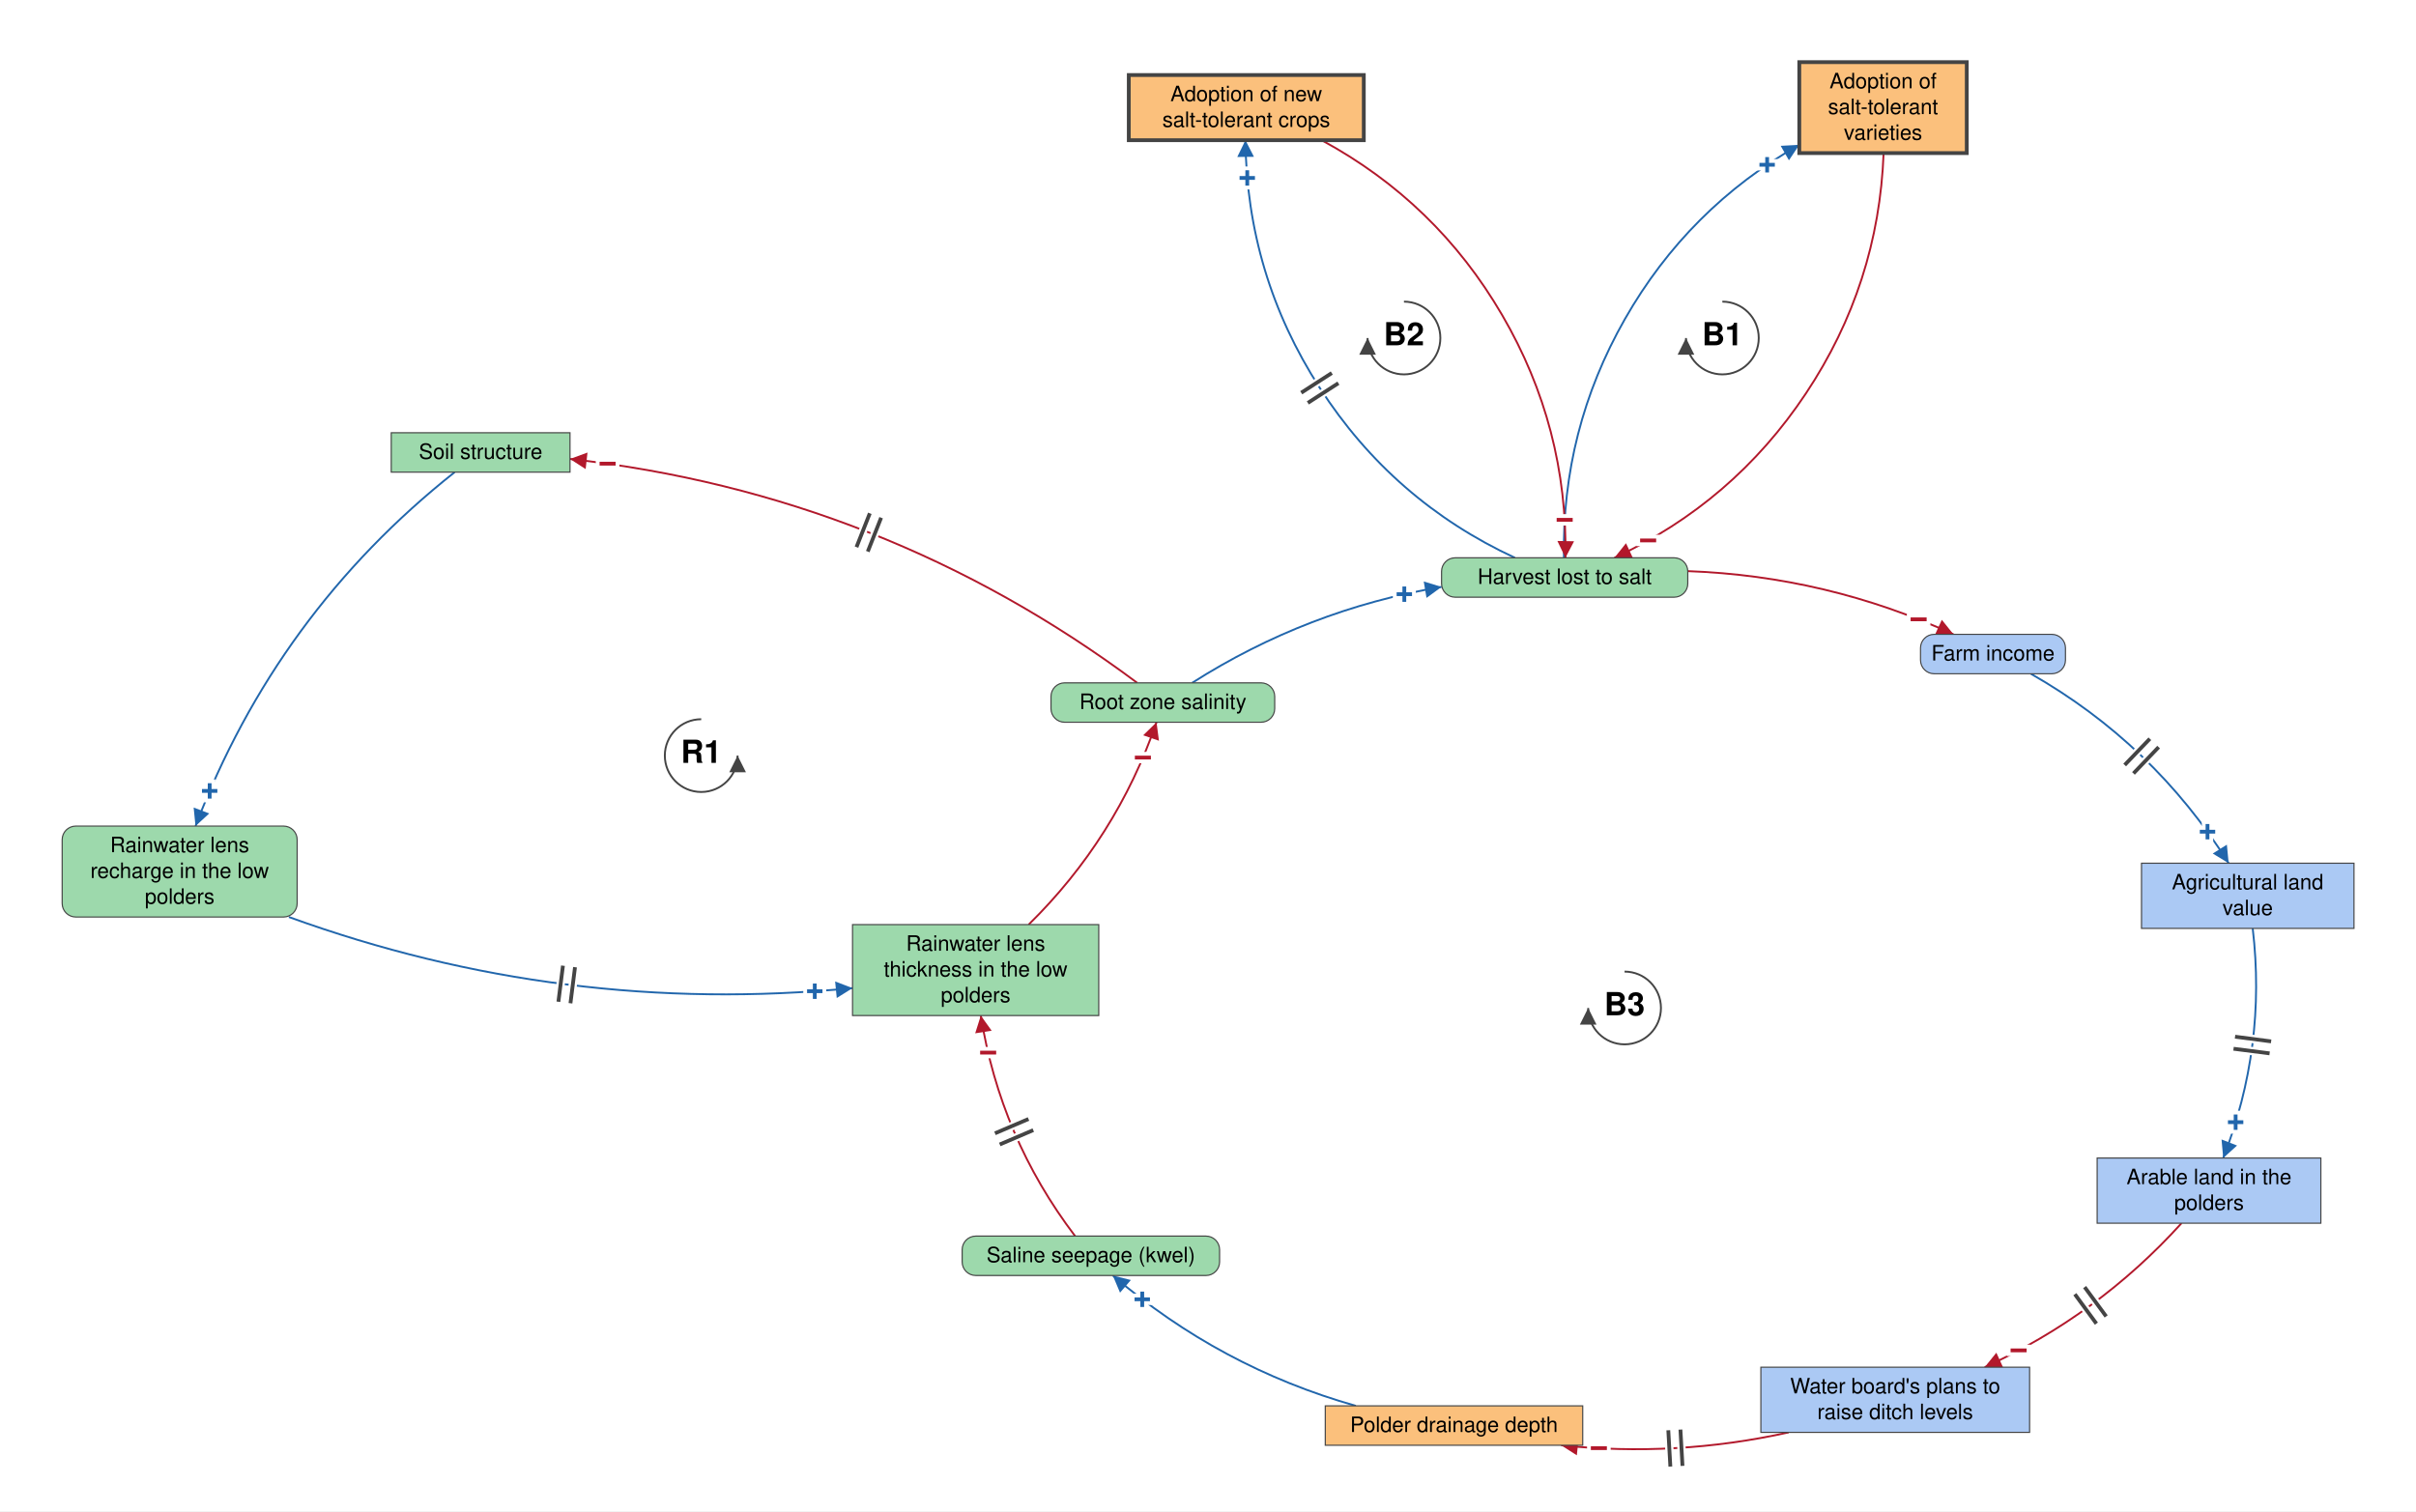
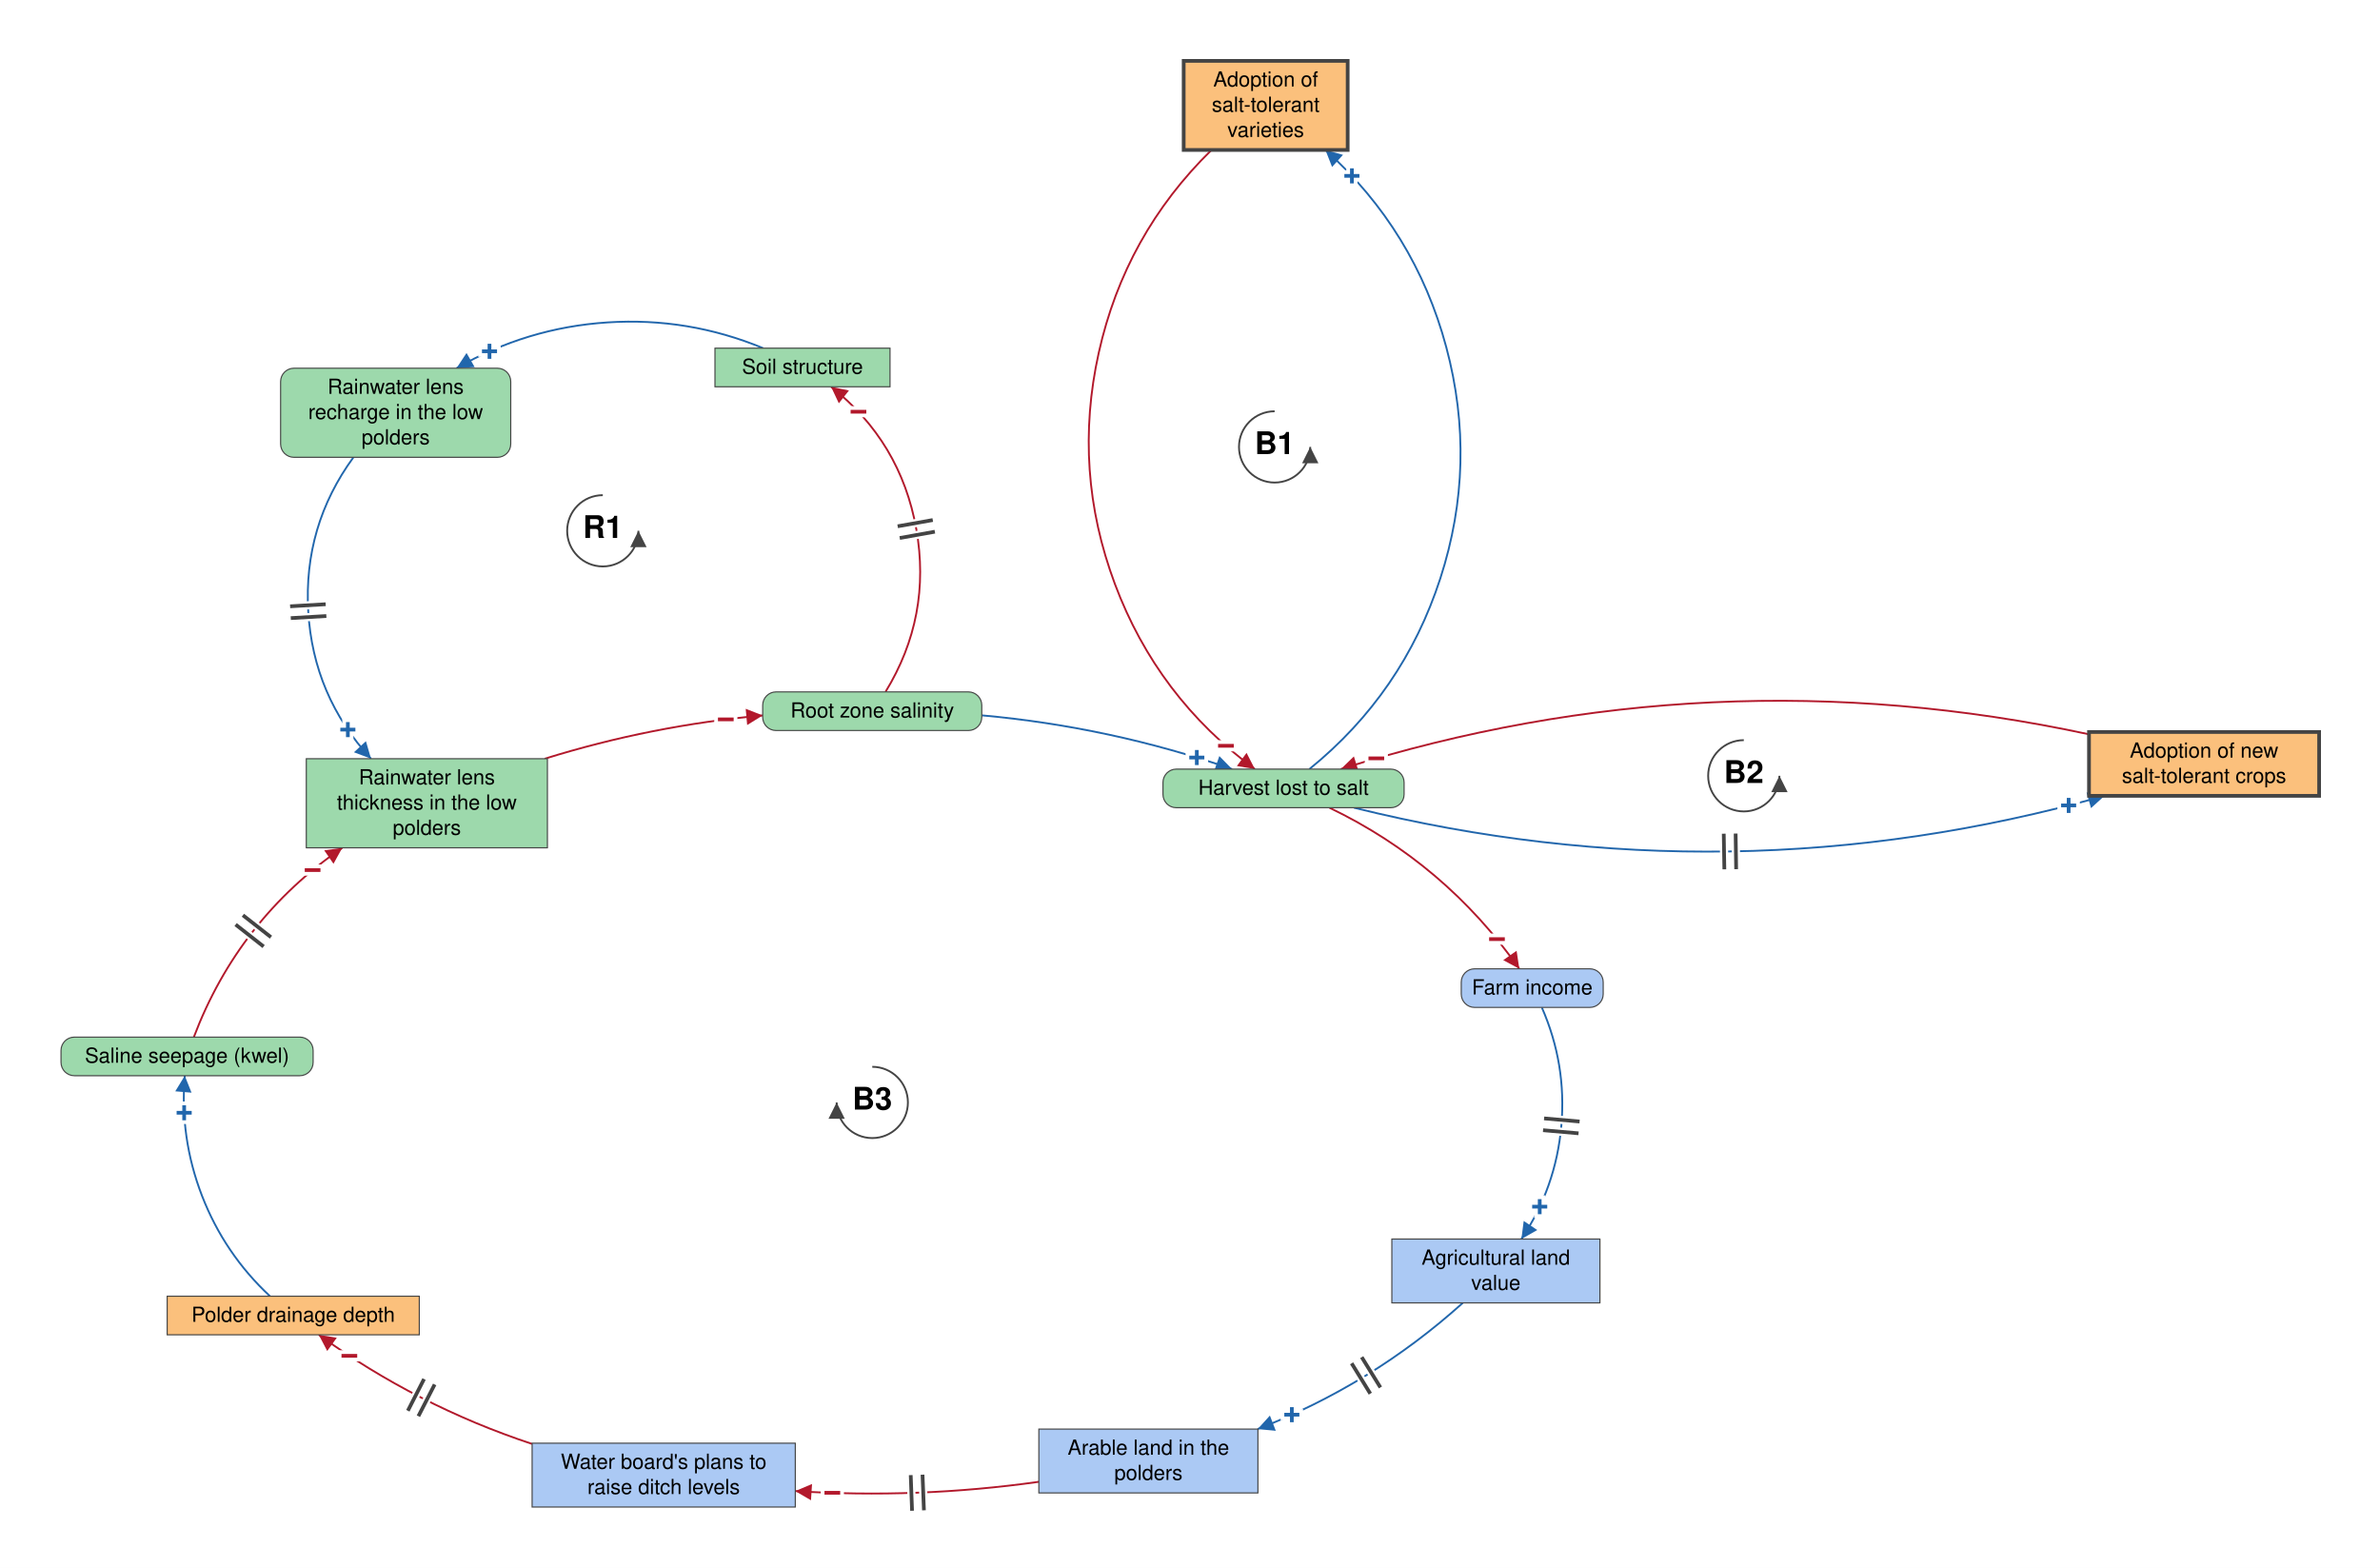
- <svg xmlns="http://www.w3.org/2000/svg" viewBox="-2139 -1330 3187 1994" font-family="Helvetica Neue, Helvetica, Arial, sans-serif" font-size="28" fill="black">
+ <svg xmlns="http://www.w3.org/2000/svg" viewBox="-1175 -1485 3206 2112" font-family="Helvetica Neue, Helvetica, Arial, sans-serif" font-size="28" fill="black">
  <defs>
    <marker id="arrow-plus" viewBox="0 0 10 10" refX="10" refY="5" markerWidth="22" markerHeight="22" markerUnits="userSpaceOnUse" orient="auto">
      <path d="M 0 0 L 10 5 L 0 10 z" fill="#2166AC" />
    </marker>
    <marker id="arrow-minus" viewBox="0 0 10 10" refX="10" refY="5" markerWidth="22" markerHeight="22" markerUnits="userSpaceOnUse" orient="auto">
      <path d="M 0 0 L 10 5 L 0 10 z" fill="#B2182B" />
    </marker>
    <marker id="arrow-grey" viewBox="0 0 10 10" refX="10" refY="5" markerWidth="22" markerHeight="22" markerUnits="userSpaceOnUse" orient="auto">
      <path d="M 0 0 L 10 5 L 0 10 z" fill="#444444" />
    </marker>
  </defs>
-   <rect x="-2139" y="-1330" width="3187" height="1994" fill="white" />
+   <rect x="-1175" y="-1485" width="3206" height="2112" fill="white" />
  <g class="links">
-     <g class="link" data-from="root-zone-salinity" data-to="soil-structure-usability" data-sign="-" data-delay="true" data-curvature="-0.16">
-       <path class="link-path" d="M -638.9 -429.0 Q -972.9 -678.2 -1387.1 -724.4" fill="none" stroke="#B2182B" stroke-width="2.5" marker-end="url(#arrow-minus)" />
-       <text class="sign" x="-1337.5" y="-718.1" text-anchor="middle" dominant-baseline="central" font-size="42" font-weight="bold" fill="#B2182B" stroke="white" stroke-width="10" paint-order="stroke">−</text>
-       <path class="delay-cut" d="M -994.3 -602.2 L -976.7 -646.9 M -1009.2 -608.1 L -991.6 -652.7" stroke="white" stroke-width="11" fill="none" />
-       <path class="delay" d="M -994.3 -602.2 L -976.7 -646.9 M -1009.2 -608.1 L -991.6 -652.7" stroke="#444444" stroke-width="5" fill="none" />
+     <g class="link" data-from="root-zone-salinity" data-to="soil-structure-usability" data-sign="-" data-delay="true" data-curvature="-0.453">
+       <path class="link-path" d="M 17.8 -553.0 Q 80.2 -654.8 59.3 -772.4 Q 38.3 -890.0 -55.5 -964.0" fill="none" stroke="#B2182B" stroke-width="2.5" marker-end="url(#arrow-minus)" />
+       <text class="sign" x="-18.6" y="-930.3" text-anchor="middle" dominant-baseline="central" font-size="42" font-weight="bold" fill="#B2182B" stroke="white" stroke-width="10" paint-order="stroke">−</text>
+       <path class="delay-cut" d="M 37.0 -760.3 L 84.3 -768.8 M 34.2 -776.1 L 81.5 -784.5" stroke="white" stroke-width="11" fill="none" />
+       <path class="delay" d="M 37.0 -760.3 L 84.3 -768.8 M 34.2 -776.1 L 81.5 -784.5" stroke="#444444" stroke-width="5" fill="none" />
    </g>
-     <g class="link" data-from="soil-structure-usability" data-to="freshwater-lens-recharge" data-sign="+" data-delay="false" data-curvature="-0.16">
-       <path class="link-path" d="M -1539.2 -707.0 Q -1774.4 -520.6 -1881.1 -240.0" fill="none" stroke="#2166AC" stroke-width="2.5" marker-end="url(#arrow-plus)" />
-       <text class="sign" x="-1862.4" y="-286.3" text-anchor="middle" dominant-baseline="central" font-size="42" font-weight="bold" fill="#2166AC" stroke="white" stroke-width="10" paint-order="stroke">+</text>
+     <g class="link" data-from="soil-structure-usability" data-to="freshwater-lens-recharge" data-sign="+" data-delay="false" data-curvature="-0.326">
+       <path class="link-path" d="M -147.0 -1016.0 Q -247.8 -1057.8 -356.7 -1050.7 Q -465.6 -1043.6 -560.1 -989.0" fill="none" stroke="#2166AC" stroke-width="2.5" marker-end="url(#arrow-plus)" />
+       <text class="sign" x="-515.6" y="-1011.7" text-anchor="middle" dominant-baseline="central" font-size="42" font-weight="bold" fill="#2166AC" stroke="white" stroke-width="10" paint-order="stroke">+</text>
    </g>
-     <g class="link" data-from="freshwater-lens-recharge" data-to="freshwater-lens-thickness" data-sign="+" data-delay="true" data-curvature="-0.16">
-       <path class="link-path" d="M -1757.9 -120.0 Q -1396.8 11.1 -1014.4 -26.2" fill="none" stroke="#2166AC" stroke-width="2.5" marker-end="url(#arrow-plus)" />
-       <text class="sign" x="-1064.2" y="-22.0" text-anchor="middle" dominant-baseline="central" font-size="42" font-weight="bold" fill="#2166AC" stroke="white" stroke-width="10" paint-order="stroke">+</text>
-       <path class="delay-cut" d="M -1396.4 -55.8 L -1402.4 -8.2 M -1380.5 -53.8 L -1386.5 -6.2" stroke="white" stroke-width="11" fill="none" />
-       <path class="delay" d="M -1396.4 -55.8 L -1402.4 -8.2 M -1380.5 -53.8 L -1386.5 -6.2" stroke="#444444" stroke-width="5" fill="none" />
+     <g class="link" data-from="freshwater-lens-recharge" data-to="freshwater-lens-thickness" data-sign="+" data-delay="true" data-curvature="-0.526">
+       <path class="link-path" d="M -698.9 -869.0 Q -766.5 -776.3 -759.8 -661.7 Q -753.1 -547.2 -675.2 -463.0" fill="none" stroke="#2166AC" stroke-width="2.5" marker-end="url(#arrow-plus)" />
+       <text class="sign" x="-706.4" y="-502.1" text-anchor="middle" dominant-baseline="central" font-size="42" font-weight="bold" fill="#2166AC" stroke="white" stroke-width="10" paint-order="stroke">+</text>
+       <path class="delay-cut" d="M -736.3 -671.1 L -784.2 -668.3 M -735.4 -655.2 L -783.3 -652.4" stroke="white" stroke-width="11" fill="none" />
+       <path class="delay" d="M -736.3 -671.1 L -784.2 -668.3 M -735.4 -655.2 L -783.3 -652.4" stroke="#444444" stroke-width="5" fill="none" />
    </g>
-     <g class="link" data-from="freshwater-lens-thickness" data-to="root-zone-salinity" data-sign="-" data-delay="false" data-curvature="-0.16">
-       <path class="link-path" d="M -782.1 -110.0 Q -666.4 -223.7 -613.4 -377.0" fill="none" stroke="#B2182B" stroke-width="2.5" marker-end="url(#arrow-minus)" />
-       <text class="sign" x="-631.4" y="-330.3" text-anchor="middle" dominant-baseline="central" font-size="42" font-weight="bold" fill="#B2182B" stroke="white" stroke-width="10" paint-order="stroke">−</text>
+     <g class="link" data-from="freshwater-lens-thickness" data-to="root-zone-salinity" data-sign="-" data-delay="false" data-curvature="0.109">
+       <path class="link-path" d="M -441.2 -463.0 Q -297.5 -507.7 -147.6 -521.3" fill="none" stroke="#B2182B" stroke-width="2.5" marker-end="url(#arrow-minus)" />
+       <text class="sign" x="-197.3" y="-515.9" text-anchor="middle" dominant-baseline="central" font-size="42" font-weight="bold" fill="#B2182B" stroke="white" stroke-width="10" paint-order="stroke">−</text>
    </g>
-     <g class="link" data-from="harvest-lost-to-salt" data-to="tolerant-varieties-adoption" data-sign="+" data-delay="false" data-curvature="0.34">
-       <path class="link-path" d="M -76.0 -594.0 Q -79.0 -762.6 4.5 -909.1 Q 88.0 -1055.5 234.5 -1138.9" fill="none" stroke="#2166AC" stroke-width="2.5" marker-end="url(#arrow-plus)" />
-       <text class="sign" x="192.1" y="-1112.5" text-anchor="middle" dominant-baseline="central" font-size="42" font-weight="bold" fill="#2166AC" stroke="white" stroke-width="10" paint-order="stroke">+</text>
+     <g class="link" data-from="harvest-lost-to-salt" data-to="tolerant-varieties-adoption" data-sign="+" data-delay="false" data-curvature="-0.543">
+       <path class="link-path" d="M 588.8 -449.0 Q 715.0 -551.3 765.2 -705.9 Q 815.3 -860.4 773.2 -1017.4 Q 731.1 -1174.3 610.4 -1283.0" fill="none" stroke="#2166AC" stroke-width="2.5" marker-end="url(#arrow-plus)" />
+       <text class="sign" x="646.1" y="-1248.0" text-anchor="middle" dominant-baseline="central" font-size="42" font-weight="bold" fill="#2166AC" stroke="white" stroke-width="10" paint-order="stroke">+</text>
    </g>
-     <g class="link" data-from="tolerant-varieties-adoption" data-to="harvest-lost-to-salt" data-sign="-" data-delay="false" data-curvature="0.34">
-       <path class="link-path" d="M 345.7 -1128.0 Q 339.2 -955.1 243.3 -811.0 Q 147.5 -666.9 -9.4 -594.0" fill="none" stroke="#B2182B" stroke-width="2.5" marker-end="url(#arrow-minus)" />
-       <text class="sign" x="35.1" y="-616.8" text-anchor="middle" dominant-baseline="central" font-size="42" font-weight="bold" fill="#B2182B" stroke="white" stroke-width="10" paint-order="stroke">−</text>
+     <g class="link" data-from="tolerant-varieties-adoption" data-to="harvest-lost-to-salt" data-sign="-" data-delay="false" data-curvature="-0.543">
+       <path class="link-path" d="M 457.0 -1283.0 Q 340.5 -1169.0 305.1 -1009.9 Q 269.7 -850.9 326.9 -698.2 Q 384.1 -545.6 515.4 -449.0" fill="none" stroke="#B2182B" stroke-width="2.5" marker-end="url(#arrow-minus)" />
+       <text class="sign" x="476.4" y="-480.3" text-anchor="middle" dominant-baseline="central" font-size="42" font-weight="bold" fill="#B2182B" stroke="white" stroke-width="10" paint-order="stroke">−</text>
    </g>
-     <g class="link" data-from="harvest-lost-to-salt" data-to="salt-tolerant-crop-adoption" data-sign="+" data-delay="true" data-curvature="0.34">
-       <path class="link-path" d="M -140.6 -594.0 Q -301.7 -668.8 -398.0 -818.1 Q -494.3 -967.4 -496.1 -1145.0" fill="none" stroke="#2166AC" stroke-width="2.5" marker-end="url(#arrow-plus)" />
-       <text class="sign" x="-493.7" y="-1095.1" text-anchor="middle" dominant-baseline="central" font-size="42" font-weight="bold" fill="#2166AC" stroke="white" stroke-width="10" paint-order="stroke">+</text>
-       <path class="delay-cut" d="M -413.8 -798.4 L -373.5 -824.4 M -422.5 -811.8 L -382.2 -837.8" stroke="white" stroke-width="11" fill="none" />
-       <path class="delay" d="M -413.8 -798.4 L -373.5 -824.4 M -422.5 -811.8 L -382.2 -837.8" stroke="#444444" stroke-width="5" fill="none" />
+     <g class="link" data-from="harvest-lost-to-salt" data-to="salt-tolerant-crop-adoption" data-sign="+" data-delay="true" data-curvature="-0.161">
+       <path class="link-path" d="M 648.8 -397.0 Q 1156.4 -271.2 1659.9 -413.0" fill="none" stroke="#2166AC" stroke-width="2.5" marker-end="url(#arrow-plus)" />
+       <text class="sign" x="1611.6" y="-400.0" text-anchor="middle" dominant-baseline="central" font-size="42" font-weight="bold" fill="#2166AC" stroke="white" stroke-width="10" paint-order="stroke">+</text>
+       <path class="delay-cut" d="M 1147.0 -362.0 L 1147.8 -314.0 M 1163.0 -362.2 L 1163.7 -314.2" stroke="white" stroke-width="11" fill="none" />
+       <path class="delay" d="M 1147.0 -362.0 L 1147.8 -314.0 M 1163.0 -362.2 L 1163.7 -314.2" stroke="#444444" stroke-width="5" fill="none" />
    </g>
-     <g class="link" data-from="salt-tolerant-crop-adoption" data-to="harvest-lost-to-salt" data-sign="-" data-delay="false" data-curvature="0.34">
-       <path class="link-path" d="M -395.6 -1145.0 Q -244.3 -1063.1 -157.6 -914.5 Q -70.9 -766.0 -74.0 -594.0" fill="none" stroke="#B2182B" stroke-width="2.5" marker-end="url(#arrow-minus)" />
-       <text class="sign" x="-75.0" y="-644.0" text-anchor="middle" dominant-baseline="central" font-size="42" font-weight="bold" fill="#B2182B" stroke="white" stroke-width="10" paint-order="stroke">−</text>
+     <g class="link" data-from="salt-tolerant-crop-adoption" data-to="harvest-lost-to-salt" data-sign="-" data-delay="false" data-curvature="-0.161">
+       <path class="link-path" d="M 1639.0 -495.9 Q 1128.9 -605.5 631.1 -449.0" fill="none" stroke="#B2182B" stroke-width="2.5" marker-end="url(#arrow-minus)" />
+       <text class="sign" x="679.0" y="-463.4" text-anchor="middle" dominant-baseline="central" font-size="42" font-weight="bold" fill="#B2182B" stroke="white" stroke-width="10" paint-order="stroke">−</text>
    </g>
-     <g class="link" data-from="root-zone-salinity" data-to="harvest-lost-to-salt" data-sign="+" data-delay="false" data-curvature="0.16">
-       <path class="link-path" d="M -566.4 -429.0 Q -414.7 -525.6 -237.4 -555.6" fill="none" stroke="#2166AC" stroke-width="2.5" marker-end="url(#arrow-plus)" />
-       <text class="sign" x="-286.5" y="-545.9" text-anchor="middle" dominant-baseline="central" font-size="42" font-weight="bold" fill="#2166AC" stroke="white" stroke-width="10" paint-order="stroke">+</text>
+     <g class="link" data-from="root-zone-salinity" data-to="harvest-lost-to-salt" data-sign="+" data-delay="false" data-curvature="0.1">
+       <path class="link-path" d="M 147.6 -521.4 Q 320.5 -505.8 484.7 -449.0" fill="none" stroke="#2166AC" stroke-width="2.5" marker-end="url(#arrow-plus)" />
+       <text class="sign" x="437.2" y="-464.5" text-anchor="middle" dominant-baseline="central" font-size="42" font-weight="bold" fill="#2166AC" stroke="white" stroke-width="10" paint-order="stroke">+</text>
    </g>
-     <g class="link" data-from="harvest-lost-to-salt" data-to="farm-revenue" data-sign="-" data-delay="false" data-curvature="0.16">
-       <path class="link-path" d="M 87.4 -576.4 Q 271.0 -569.7 437.9 -493.0" fill="none" stroke="#B2182B" stroke-width="2.5" marker-end="url(#arrow-minus)" />
-       <text class="sign" x="391.9" y="-512.7" text-anchor="middle" dominant-baseline="central" font-size="42" font-weight="bold" fill="#B2182B" stroke="white" stroke-width="10" paint-order="stroke">−</text>
+     <g class="link" data-from="harvest-lost-to-salt" data-to="farm-revenue" data-sign="-" data-delay="false" data-curvature="0.166">
+       <path class="link-path" d="M 615.8 -397.0 Q 772.0 -321.8 871.6 -180.0" fill="none" stroke="#B2182B" stroke-width="2.5" marker-end="url(#arrow-minus)" />
+       <text class="sign" x="841.5" y="-219.9" text-anchor="middle" dominant-baseline="central" font-size="42" font-weight="bold" fill="#B2182B" stroke="white" stroke-width="10" paint-order="stroke">−</text>
    </g>
-     <g class="link" data-from="farm-revenue" data-to="agricultural-land-value" data-sign="+" data-delay="true" data-curvature="0.16">
-       <path class="link-path" d="M 539.9 -441.0 Q 701.8 -348.7 800.9 -191.0" fill="none" stroke="#2166AC" stroke-width="2.5" marker-end="url(#arrow-plus)" />
-       <text class="sign" x="773.0" y="-232.5" text-anchor="middle" dominant-baseline="central" font-size="42" font-weight="bold" fill="#2166AC" stroke="white" stroke-width="10" paint-order="stroke">+</text>
-       <path class="delay-cut" d="M 696.9 -355.2 L 663.7 -320.6 M 708.5 -344.2 L 675.3 -309.5" stroke="white" stroke-width="11" fill="none" />
-       <path class="delay" d="M 696.9 -355.2 L 663.7 -320.6 M 708.5 -344.2 L 675.3 -309.5" stroke="#444444" stroke-width="5" fill="none" />
+     <g class="link" data-from="farm-revenue" data-to="agricultural-land-value" data-sign="+" data-delay="true" data-curvature="0.327">
+       <path class="link-path" d="M 901.9 -128.0 Q 935.5 -51.6 928.2 31.5 Q 920.9 114.7 874.4 184.0" fill="none" stroke="#2166AC" stroke-width="2.5" marker-end="url(#arrow-plus)" />
+       <text class="sign" x="899.1" y="140.5" text-anchor="middle" dominant-baseline="central" font-size="42" font-weight="bold" fill="#2166AC" stroke="white" stroke-width="10" paint-order="stroke">+</text>
+       <path class="delay-cut" d="M 952.8 25.7 L 905.0 21.5 M 951.4 41.6 L 903.6 37.4" stroke="white" stroke-width="11" fill="none" />
+       <path class="delay" d="M 952.8 25.7 L 905.0 21.5 M 951.4 41.6 L 903.6 37.4" stroke="#444444" stroke-width="5" fill="none" />
    </g>
-     <g class="link" data-from="agricultural-land-value" data-to="farmland-leaving-arable-use" data-sign="+" data-delay="true" data-curvature="0.16">
-       <path class="link-path" d="M 832.6 -105.0 Q 851.1 51.4 793.7 198.0" fill="none" stroke="#2166AC" stroke-width="2.5" marker-end="url(#arrow-plus)" />
-       <text class="sign" x="810.1" y="150.8" text-anchor="middle" dominant-baseline="central" font-size="42" font-weight="bold" fill="#2166AC" stroke="white" stroke-width="10" paint-order="stroke">+</text>
-       <path class="delay-cut" d="M 856.9 44.1 L 809.3 37.9 M 854.9 59.9 L 807.3 53.8" stroke="white" stroke-width="11" fill="none" />
-       <path class="delay" d="M 856.9 44.1 L 809.3 37.9 M 854.9 59.9 L 807.3 53.8" stroke="#444444" stroke-width="5" fill="none" />
+     <g class="link" data-from="agricultural-land-value" data-to="farmland-leaving-arable-use" data-sign="+" data-delay="true" data-curvature="0.152">
+       <path class="link-path" d="M 795.5 270.0 Q 672.9 380.4 519.1 440.0" fill="none" stroke="#2166AC" stroke-width="2.5" marker-end="url(#arrow-plus)" />
+       <text class="sign" x="565.2" y="420.7" text-anchor="middle" dominant-baseline="central" font-size="42" font-weight="bold" fill="#2166AC" stroke="white" stroke-width="10" paint-order="stroke">+</text>
+       <path class="delay-cut" d="M 684.5 383.9 L 659.3 343.1 M 670.9 392.3 L 645.7 351.4" stroke="white" stroke-width="11" fill="none" />
+       <path class="delay" d="M 684.5 383.9 L 659.3 343.1 M 670.9 392.3 L 645.7 351.4" stroke="#444444" stroke-width="5" fill="none" />
    </g>
-     <g class="link" data-from="farmland-leaving-arable-use" data-to="plans-to-raise-ditch-levels" data-sign="-" data-delay="true" data-curvature="0.16">
-       <path class="link-path" d="M 738.7 284.0 Q 628.4 405.8 479.0 474.0" fill="none" stroke="#B2182B" stroke-width="2.5" marker-end="url(#arrow-minus)" />
-       <text class="sign" x="523.8" y="451.9" text-anchor="middle" dominant-baseline="central" font-size="42" font-weight="bold" fill="#B2182B" stroke="white" stroke-width="10" paint-order="stroke">−</text>
-       <path class="delay-cut" d="M 639.3 407.0 L 610.9 368.3 M 626.4 416.5 L 598.0 377.7" stroke="white" stroke-width="11" fill="none" />
-       <path class="delay" d="M 639.3 407.0 L 610.9 368.3 M 626.4 416.5 L 598.0 377.7" stroke="#444444" stroke-width="5" fill="none" />
+     <g class="link" data-from="farmland-leaving-arable-use" data-to="plans-to-raise-ditch-levels" data-sign="-" data-delay="true" data-curvature="0.103">
+       <path class="link-path" d="M 224.4 511.0 Q 61.0 534.1 -103.8 523.5" fill="none" stroke="#B2182B" stroke-width="2.5" marker-end="url(#arrow-minus)" />
+       <text class="sign" x="-53.8" y="525.9" text-anchor="middle" dominant-baseline="central" font-size="42" font-weight="bold" fill="#B2182B" stroke="white" stroke-width="10" paint-order="stroke">−</text>
+       <path class="delay-cut" d="M 69.6 549.4 L 67.7 501.4 M 53.6 550.0 L 51.8 502.0" stroke="white" stroke-width="11" fill="none" />
+       <path class="delay" d="M 69.6 549.4 L 67.7 501.4 M 53.6 550.0 L 51.8 502.0" stroke="#444444" stroke-width="5" fill="none" />
    </g>
-     <g class="link" data-from="plans-to-raise-ditch-levels" data-to="polder-drainage-depth" data-sign="-" data-delay="true" data-curvature="0.16">
-       <path class="link-path" d="M 220.5 560.0 Q 71.8 593.0 -79.7 577.0" fill="none" stroke="#B2182B" stroke-width="2.5" marker-end="url(#arrow-minus)" />
-       <text class="sign" x="-29.9" y="580.9" text-anchor="middle" dominant-baseline="central" font-size="42" font-weight="bold" fill="#B2182B" stroke="white" stroke-width="10" paint-order="stroke">−</text>
-       <path class="delay-cut" d="M 80.4 604.2 L 77.7 556.3 M 64.4 605.1 L 61.7 557.2" stroke="white" stroke-width="11" fill="none" />
-       <path class="delay" d="M 80.4 604.2 L 77.7 556.3 M 64.4 605.1 L 61.7 557.2" stroke="#444444" stroke-width="5" fill="none" />
+     <g class="link" data-from="plans-to-raise-ditch-levels" data-to="polder-drainage-depth" data-sign="-" data-delay="true" data-curvature="0.131">
+       <path class="link-path" d="M -458.2 460.0 Q -613.3 408.7 -745.6 313.0" fill="none" stroke="#B2182B" stroke-width="2.5" marker-end="url(#arrow-minus)" />
+       <text class="sign" x="-704.4" y="341.4" text-anchor="middle" dominant-baseline="central" font-size="42" font-weight="bold" fill="#B2182B" stroke="white" stroke-width="10" paint-order="stroke">−</text>
+       <path class="delay-cut" d="M -611.4 422.6 L -589.5 379.9 M -625.6 415.3 L -603.8 372.6" stroke="white" stroke-width="11" fill="none" />
+       <path class="delay" d="M -611.4 422.6 L -589.5 379.9 M -625.6 415.3 L -603.8 372.6" stroke="#444444" stroke-width="5" fill="none" />
    </g>
-     <g class="link" data-from="polder-drainage-depth" data-to="saline-seepage-kwel" data-sign="+" data-delay="false" data-curvature="0.16">
-       <path class="link-path" d="M -350.5 525.0 Q -529.7 474.2 -671.1 353.0" fill="none" stroke="#2166AC" stroke-width="2.5" marker-end="url(#arrow-plus)" />
-       <text class="sign" x="-632.2" y="384.5" text-anchor="middle" dominant-baseline="central" font-size="42" font-weight="bold" fill="#2166AC" stroke="white" stroke-width="10" paint-order="stroke">+</text>
+     <g class="link" data-from="polder-drainage-depth" data-to="saline-seepage-kwel" data-sign="+" data-delay="false" data-curvature="0.279">
+       <path class="link-path" d="M -811.3 261.0 Q -872.6 203.9 -902.9 125.7 Q -933.1 47.5 -926.1 -36.0" fill="none" stroke="#2166AC" stroke-width="2.5" marker-end="url(#arrow-plus)" />
+       <text class="sign" x="-926.9" y="14.0" text-anchor="middle" dominant-baseline="central" font-size="42" font-weight="bold" fill="#2166AC" stroke="white" stroke-width="10" paint-order="stroke">+</text>
    </g>
-     <g class="link" data-from="saline-seepage-kwel" data-to="freshwater-lens-thickness" data-sign="-" data-delay="true" data-curvature="0.16">
-       <path class="link-path" d="M -720.8 301.0 Q -819.5 171.1 -845.2 10.0" fill="none" stroke="#B2182B" stroke-width="2.5" marker-end="url(#arrow-minus)" />
-       <text class="sign" x="-835.5" y="59.0" text-anchor="middle" dominant-baseline="central" font-size="42" font-weight="bold" fill="#B2182B" stroke="white" stroke-width="10" paint-order="stroke">−</text>
-       <path class="delay-cut" d="M -820.2 180.1 L -776.0 161.2 M -826.5 165.4 L -782.3 146.5" stroke="white" stroke-width="11" fill="none" />
-       <path class="delay" d="M -820.2 180.1 L -776.0 161.2 M -826.5 165.4 L -782.3 146.5" stroke="#444444" stroke-width="5" fill="none" />
+     <g class="link" data-from="saline-seepage-kwel" data-to="freshwater-lens-thickness" data-sign="-" data-delay="true" data-curvature="0.227">
+       <path class="link-path" d="M -913.9 -88.0 Q -853.7 -246.7 -713.9 -343.0" fill="none" stroke="#B2182B" stroke-width="2.5" marker-end="url(#arrow-minus)" />
+       <text class="sign" x="-753.9" y="-312.9" text-anchor="middle" dominant-baseline="central" font-size="42" font-weight="bold" fill="#B2182B" stroke="white" stroke-width="10" paint-order="stroke">−</text>
+       <path class="delay-cut" d="M -857.6 -239.6 L -819.9 -210.0 M -847.8 -252.2 L -810.0 -222.6" stroke="white" stroke-width="11" fill="none" />
+       <path class="delay" d="M -857.6 -239.6 L -819.9 -210.0 M -847.8 -252.2 L -810.0 -222.6" stroke="#444444" stroke-width="5" fill="none" />
    </g>
  </g>
  <g class="elements">
    <g class="element" data-id="root-zone-salinity" data-domain="Ecological" data-type="Auxiliary" data-adaptive="false">
-       <rect x="-752.6" y="-429.0" width="295.1" height="52.0" rx="18" fill="#9DD9AC" stroke="#444444" stroke-width="1.5" />
-       <text x="-605.0" y="-394.5" text-anchor="middle">Root zone salinity</text>
+       <rect x="-147.6" y="-553.0" width="295.1" height="52.0" rx="18" fill="#9DD9AC" stroke="#444444" stroke-width="1.5" />
+       <text x="0.0" y="-518.5" text-anchor="middle">Root zone salinity</text>
    </g>
    <g class="element" data-id="harvest-lost-to-salt" data-domain="Ecological" data-type="Auxiliary" data-adaptive="false">
-       <rect x="-237.4" y="-594.0" width="324.8" height="52.0" rx="18" fill="#9DD9AC" stroke="#444444" stroke-width="1.5" />
-       <text x="-75.0" y="-559.5" text-anchor="middle">Harvest lost to salt</text>
+       <rect x="391.6" y="-449.0" width="324.8" height="52.0" rx="18" fill="#9DD9AC" stroke="#444444" stroke-width="1.5" />
+       <text x="554.0" y="-414.5" text-anchor="middle">Harvest lost to salt</text>
    </g>
    <g class="element" data-id="farm-revenue" data-domain="Social" data-type="Auxiliary" data-adaptive="false">
-       <rect x="394.4" y="-493.0" width="191.2" height="52.0" rx="18" fill="#ABC9F4" stroke="#444444" stroke-width="1.5" />
-       <text x="490.0" y="-458.5" text-anchor="middle">Farm income</text>
+       <rect x="793.4" y="-180.0" width="191.2" height="52.0" rx="18" fill="#ABC9F4" stroke="#444444" stroke-width="1.5" />
+       <text x="889.0" y="-145.5" text-anchor="middle">Farm income</text>
    </g>
    <g class="element" data-id="agricultural-land-value" data-domain="Social" data-type="Stock" data-adaptive="false">
-       <rect x="685.9" y="-191.0" width="280.3" height="86.0" rx="0" fill="#ABC9F4" stroke="#444444" stroke-width="1.5" />
-       <text x="826.0" y="-156.5" text-anchor="middle">Agricultural land</text>
-       <text x="826.0" y="-122.5" text-anchor="middle">value</text>
+       <rect x="699.9" y="184.0" width="280.3" height="86.0" rx="0" fill="#ABC9F4" stroke="#444444" stroke-width="1.5" />
+       <text x="840.0" y="218.5" text-anchor="middle">Agricultural land</text>
+       <text x="840.0" y="252.5" text-anchor="middle">value</text>
    </g>
    <g class="element" data-id="farmland-leaving-arable-use" data-domain="Social" data-type="Stock" data-adaptive="false">
-       <rect x="627.4" y="198.0" width="295.1" height="86.0" rx="0" fill="#ABC9F4" stroke="#444444" stroke-width="1.5" />
-       <text x="775.0" y="232.5" text-anchor="middle">Arable land in the</text>
-       <text x="775.0" y="266.5" text-anchor="middle">polders</text>
+       <rect x="224.4" y="440.0" width="295.1" height="86.0" rx="0" fill="#ABC9F4" stroke="#444444" stroke-width="1.5" />
+       <text x="372.0" y="474.5" text-anchor="middle">Arable land in the</text>
+       <text x="372.0" y="508.5" text-anchor="middle">polders</text>
    </g>
    <g class="element" data-id="plans-to-raise-ditch-levels" data-domain="Social" data-type="Stock" data-adaptive="false">
-       <rect x="183.8" y="474.0" width="354.5" height="86.0" rx="0" fill="#ABC9F4" stroke="#444444" stroke-width="1.5" />
-       <text x="361.0" y="508.5" text-anchor="middle">Water board's plans to</text>
-       <text x="361.0" y="542.5" text-anchor="middle">raise ditch levels</text>
+       <rect x="-458.2" y="459.0" width="354.5" height="86.0" rx="0" fill="#ABC9F4" stroke="#444444" stroke-width="1.5" />
+       <text x="-281.0" y="493.5" text-anchor="middle">Water board's plans to</text>
+       <text x="-281.0" y="527.5" text-anchor="middle">raise ditch levels</text>
    </g>
    <g class="element" data-id="polder-drainage-depth" data-domain="Technological" data-type="Stock" data-adaptive="false">
-       <rect x="-390.8" y="525.0" width="339.6" height="52.0" rx="0" fill="#FBC07C" stroke="#444444" stroke-width="1.5" />
-       <text x="-221.0" y="559.5" text-anchor="middle">Polder drainage depth</text>
+       <rect x="-949.8" y="261.0" width="339.6" height="52.0" rx="0" fill="#FBC07C" stroke="#444444" stroke-width="1.5" />
+       <text x="-780.0" y="295.5" text-anchor="middle">Polder drainage depth</text>
    </g>
    <g class="element" data-id="saline-seepage-kwel" data-domain="Ecological" data-type="Auxiliary" data-adaptive="false">
-       <rect x="-869.8" y="301.0" width="339.6" height="52.0" rx="18" fill="#9DD9AC" stroke="#444444" stroke-width="1.5" />
-       <text x="-700.0" y="335.5" text-anchor="middle">Saline seepage (kwel)</text>
+       <rect x="-1092.8" y="-88.0" width="339.6" height="52.0" rx="18" fill="#9DD9AC" stroke="#444444" stroke-width="1.5" />
+       <text x="-923.0" y="-53.5" text-anchor="middle">Saline seepage (kwel)</text>
    </g>
    <g class="element" data-id="freshwater-lens-thickness" data-domain="Ecological" data-type="Stock" data-adaptive="false">
-       <rect x="-1014.4" y="-110.0" width="324.8" height="120.0" rx="0" fill="#9DD9AC" stroke="#444444" stroke-width="1.5" />
-       <text x="-852.0" y="-75.5" text-anchor="middle">Rainwater lens</text>
-       <text x="-852.0" y="-41.5" text-anchor="middle">thickness in the low</text>
-       <text x="-852.0" y="-7.5" text-anchor="middle">polders</text>
+       <rect x="-762.4" y="-463.0" width="324.8" height="120.0" rx="0" fill="#9DD9AC" stroke="#444444" stroke-width="1.5" />
+       <text x="-600.0" y="-428.5" text-anchor="middle">Rainwater lens</text>
+       <text x="-600.0" y="-394.5" text-anchor="middle">thickness in the low</text>
+       <text x="-600.0" y="-360.5" text-anchor="middle">polders</text>
    </g>
    <g class="element" data-id="soil-structure-usability" data-domain="Ecological" data-type="Stock" data-adaptive="false">
-       <rect x="-1622.9" y="-759.0" width="235.8" height="52.0" rx="0" fill="#9DD9AC" stroke="#444444" stroke-width="1.5" />
-       <text x="-1505.0" y="-724.5" text-anchor="middle">Soil structure</text>
+       <rect x="-211.9" y="-1016.0" width="235.8" height="52.0" rx="0" fill="#9DD9AC" stroke="#444444" stroke-width="1.5" />
+       <text x="-94.0" y="-981.5" text-anchor="middle">Soil structure</text>
    </g>
    <g class="element" data-id="freshwater-lens-recharge" data-domain="Ecological" data-type="Auxiliary" data-adaptive="false">
-       <rect x="-2057.0" y="-240.0" width="310.0" height="120.0" rx="18" fill="#9DD9AC" stroke="#444444" stroke-width="1.5" />
-       <text x="-1902.0" y="-205.5" text-anchor="middle">Rainwater lens</text>
-       <text x="-1902.0" y="-171.5" text-anchor="middle">recharge in the low</text>
-       <text x="-1902.0" y="-137.5" text-anchor="middle">polders</text>
+       <rect x="-797.0" y="-989.0" width="310.0" height="120.0" rx="18" fill="#9DD9AC" stroke="#444444" stroke-width="1.5" />
+       <text x="-642.0" y="-954.5" text-anchor="middle">Rainwater lens</text>
+       <text x="-642.0" y="-920.5" text-anchor="middle">recharge in the low</text>
+       <text x="-642.0" y="-886.5" text-anchor="middle">polders</text>
    </g>
    <g class="element" data-id="salt-tolerant-crop-adoption" data-domain="Technological" data-type="Stock" data-adaptive="true">
-       <rect x="-650.0" y="-1231.0" width="310.0" height="86.0" rx="0" fill="#FBC07C" stroke="#444444" stroke-width="5" />
-       <text x="-495.0" y="-1196.5" text-anchor="middle">Adoption of new</text>
-       <text x="-495.0" y="-1162.5" text-anchor="middle">salt-tolerant crops</text>
+       <rect x="1639.0" y="-499.0" width="310.0" height="86.0" rx="0" fill="#FBC07C" stroke="#444444" stroke-width="5" />
+       <text x="1794.0" y="-464.5" text-anchor="middle">Adoption of new</text>
+       <text x="1794.0" y="-430.5" text-anchor="middle">salt-tolerant crops</text>
    </g>
    <g class="element" data-id="tolerant-varieties-adoption" data-domain="Technological" data-type="Stock" data-adaptive="true">
-       <rect x="234.5" y="-1248.0" width="220.9" height="120.0" rx="0" fill="#FBC07C" stroke="#444444" stroke-width="5" />
-       <text x="345.0" y="-1213.5" text-anchor="middle">Adoption of</text>
-       <text x="345.0" y="-1179.5" text-anchor="middle">salt-tolerant</text>
-       <text x="345.0" y="-1145.5" text-anchor="middle">varieties</text>
+       <rect x="419.5" y="-1403.0" width="220.9" height="120.0" rx="0" fill="#FBC07C" stroke="#444444" stroke-width="5" />
+       <text x="530.0" y="-1368.5" text-anchor="middle">Adoption of</text>
+       <text x="530.0" y="-1334.5" text-anchor="middle">salt-tolerant</text>
+       <text x="530.0" y="-1300.5" text-anchor="middle">varieties</text>
    </g>
  </g>
  <g class="loop" data-id="R1">
-     <path d="M -1214.0 -381.0 A 48 48 0 1 0 -1166.0 -333.0" fill="none" stroke="#444444" stroke-width="2.5" marker-end="url(#arrow-grey)" />
-     <text class="loop-id" x="-1214.0" y="-333.0" text-anchor="middle" dominant-baseline="central" font-size="42" font-weight="bold">R1</text>
+     <path d="M -363.0 -818.0 A 48 48 0 1 0 -315.0 -770.0" fill="none" stroke="#444444" stroke-width="2.5" marker-end="url(#arrow-grey)" />
+     <text class="loop-id" x="-363.0" y="-770.0" text-anchor="middle" dominant-baseline="central" font-size="42" font-weight="bold">R1</text>
  </g>
  <g class="loop" data-id="B1">
-     <path d="M 133.0 -932.0 A 48 48 0 1 1 85.0 -884.0" fill="none" stroke="#444444" stroke-width="2.5" marker-end="url(#arrow-grey)" />
-     <text class="loop-id" x="133.0" y="-884.0" text-anchor="middle" dominant-baseline="central" font-size="42" font-weight="bold">B1</text>
+     <path d="M 542.0 -931.0 A 48 48 0 1 0 590.0 -883.0" fill="none" stroke="#444444" stroke-width="2.5" marker-end="url(#arrow-grey)" />
+     <text class="loop-id" x="542.0" y="-883.0" text-anchor="middle" dominant-baseline="central" font-size="42" font-weight="bold">B1</text>
  </g>
  <g class="loop" data-id="B2">
-     <path d="M -287.0 -932.0 A 48 48 0 1 1 -335.0 -884.0" fill="none" stroke="#444444" stroke-width="2.5" marker-end="url(#arrow-grey)" />
-     <text class="loop-id" x="-287.0" y="-884.0" text-anchor="middle" dominant-baseline="central" font-size="42" font-weight="bold">B2</text>
+     <path d="M 1174.0 -488.0 A 48 48 0 1 0 1222.0 -440.0" fill="none" stroke="#444444" stroke-width="2.5" marker-end="url(#arrow-grey)" />
+     <text class="loop-id" x="1174.0" y="-440.0" text-anchor="middle" dominant-baseline="central" font-size="42" font-weight="bold">B2</text>
  </g>
  <g class="loop" data-id="B3">
-     <path d="M 4.0 -48.0 A 48 48 0 1 1 -44.0 0.0" fill="none" stroke="#444444" stroke-width="2.5" marker-end="url(#arrow-grey)" />
-     <text class="loop-id" x="4.0" y="0.0" text-anchor="middle" dominant-baseline="central" font-size="42" font-weight="bold">B3</text>
+     <path d="M 0.0 -48.0 A 48 48 0 1 1 -48.0 0.0" fill="none" stroke="#444444" stroke-width="2.5" marker-end="url(#arrow-grey)" />
+     <text class="loop-id" x="0.0" y="0.0" text-anchor="middle" dominant-baseline="central" font-size="42" font-weight="bold">B3</text>
  </g>
</svg>
